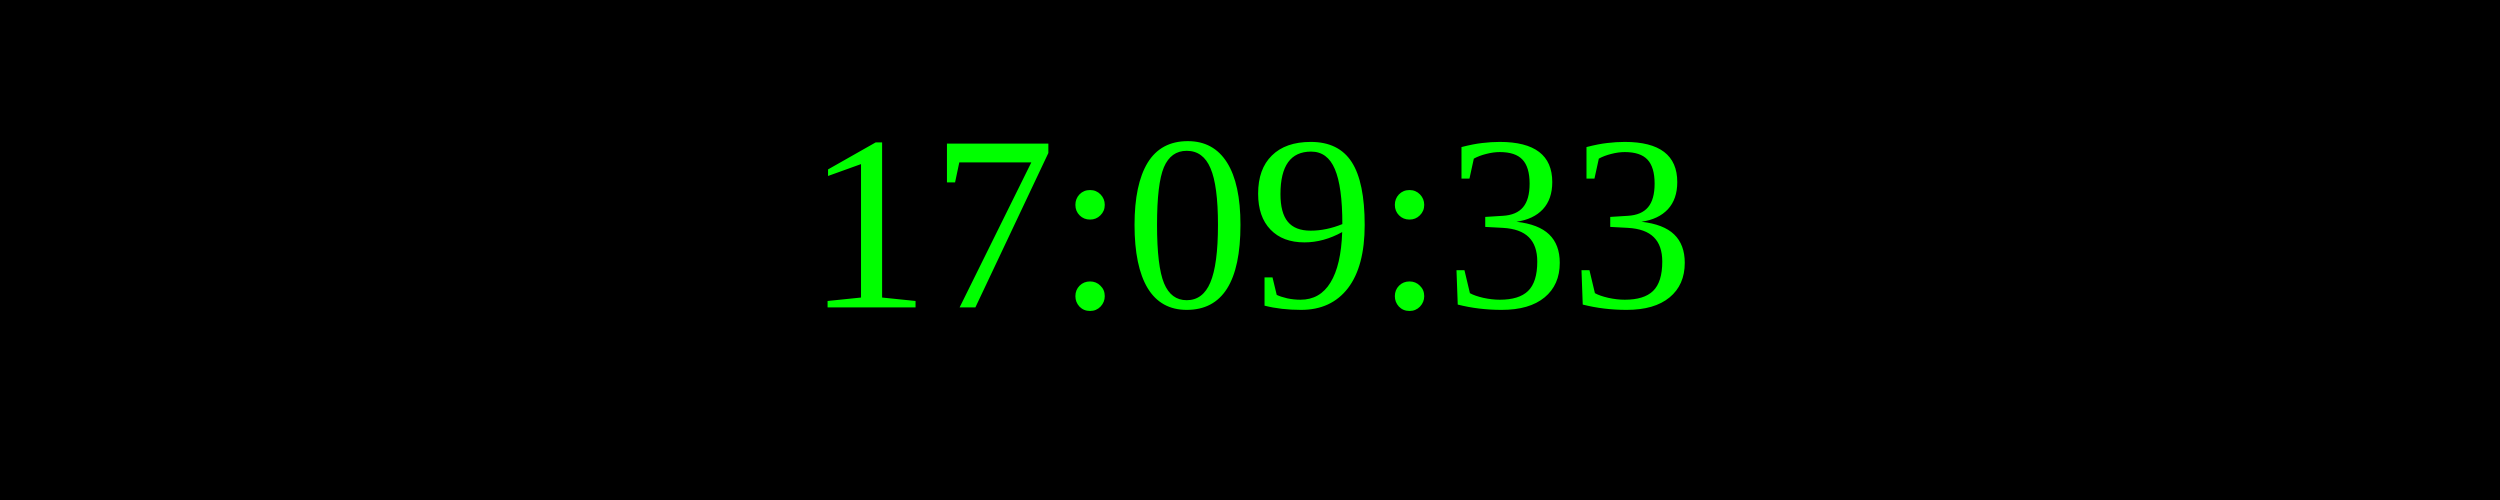
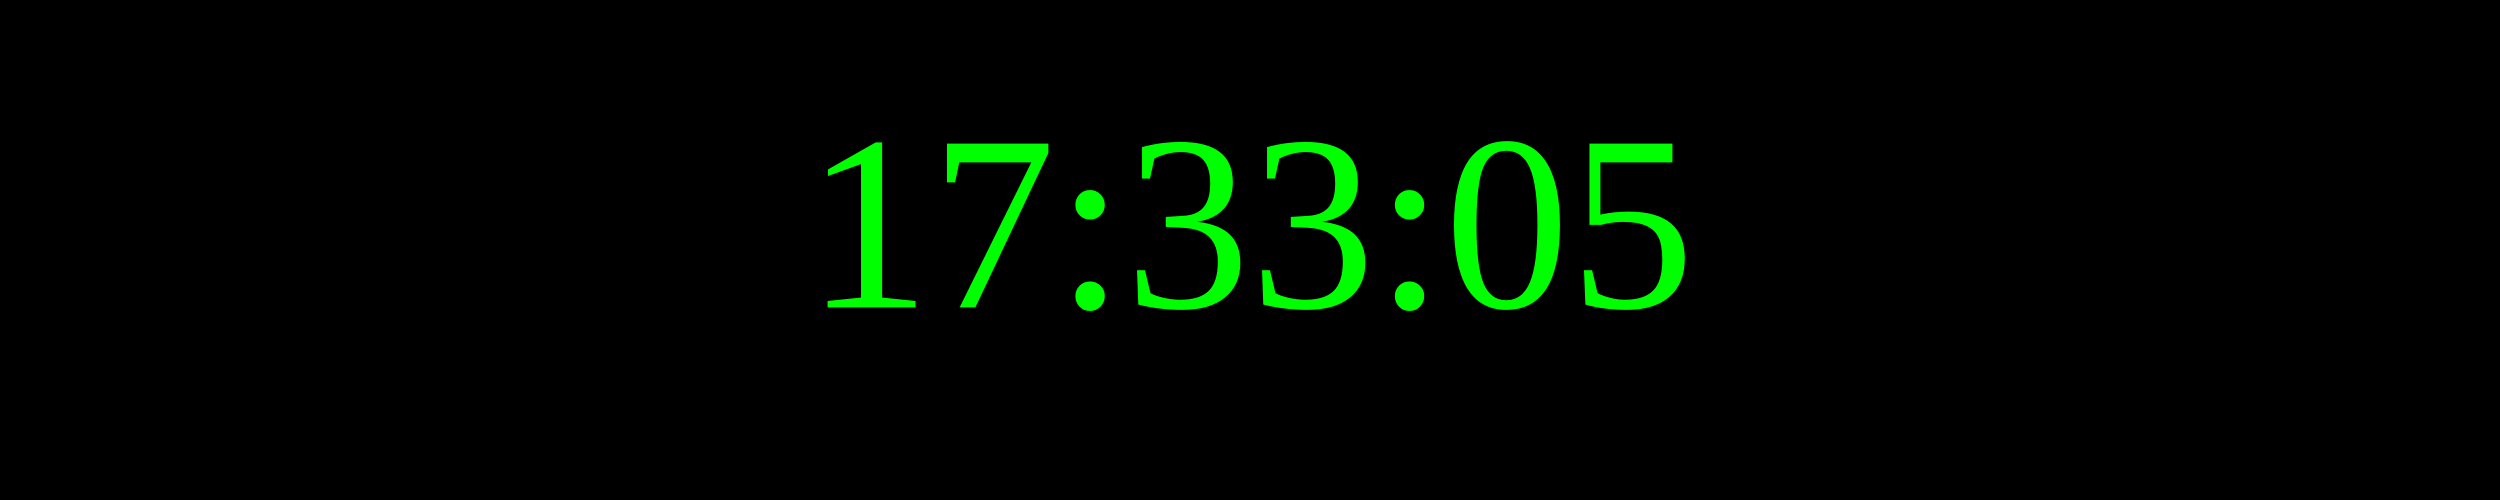
<svg xmlns="http://www.w3.org/2000/svg" width="250" height="50">
  <rect width="100%" height="100%" fill="black" />
  <text x="50%" y="50%" font-size="25" fill="lime" text-anchor="middle" dominant-baseline="middle">
- 17:09:33
+ 17:33:05
</text>
</svg>
